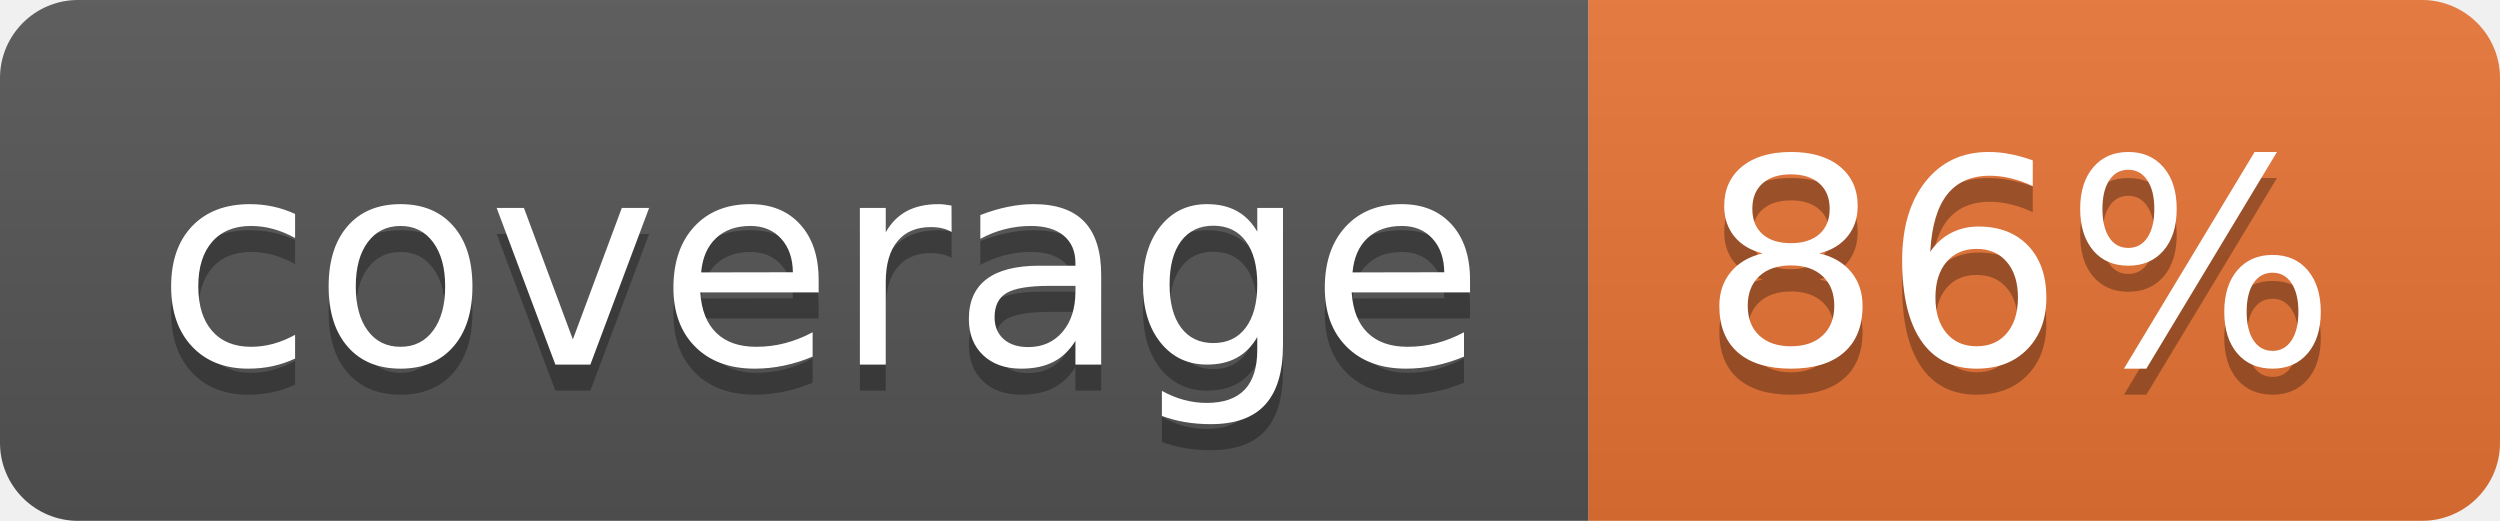
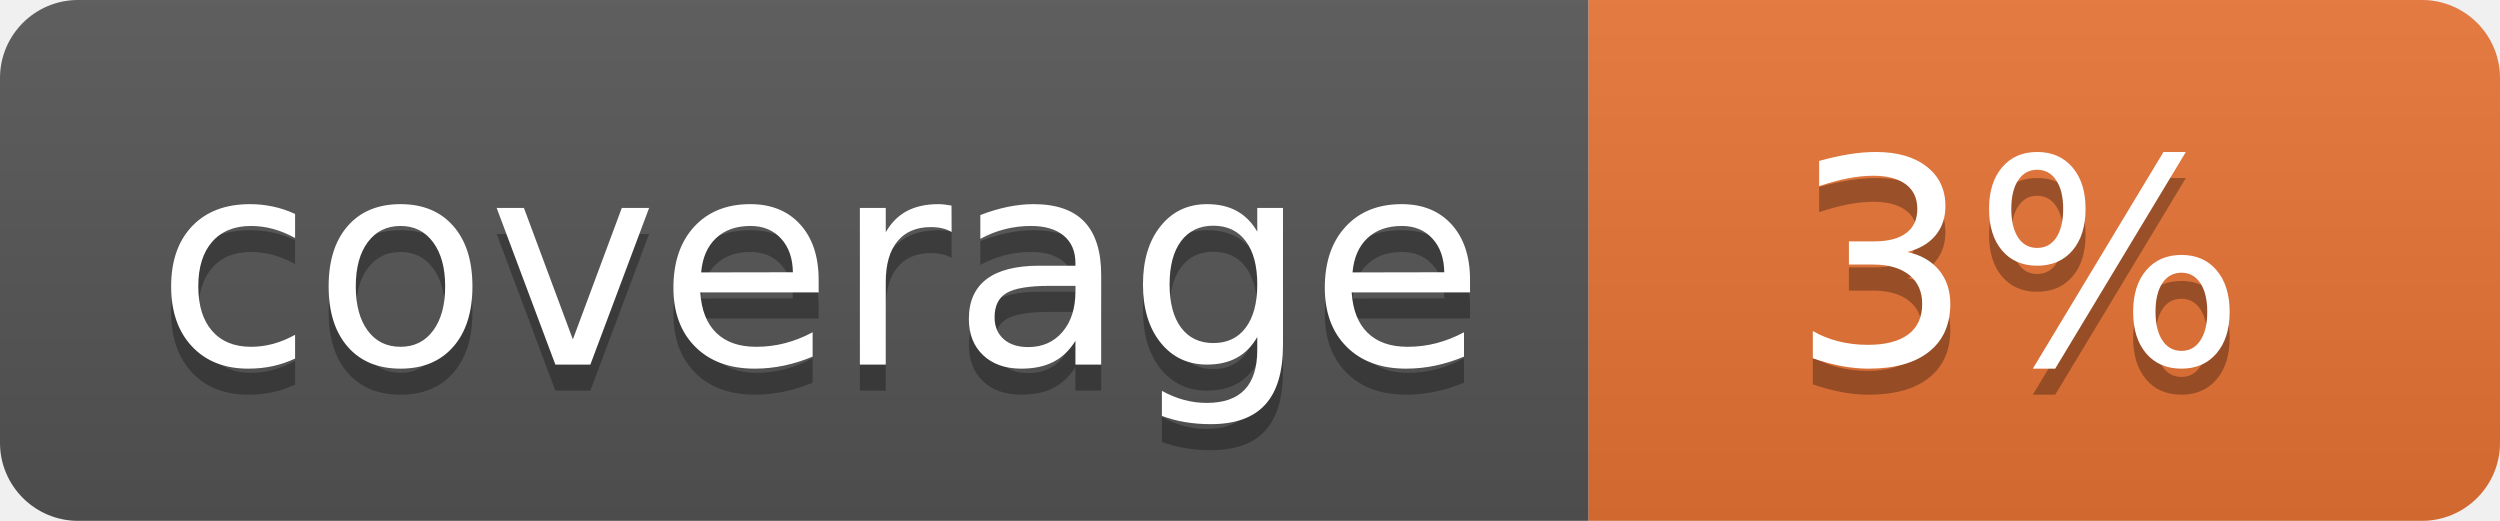
<svg xmlns="http://www.w3.org/2000/svg" width="96" height="20">
  <linearGradient id="b" x2="0" y2="100%">
    <stop offset="0" stop-color="#bbb" stop-opacity=".1" />
    <stop offset="1" stop-opacity=".1" />
  </linearGradient>
  <clipPath id="a">
    <rect width="96" height="20" rx="3" fill="#fff" />
  </clipPath>
  <g clip-path="url(#a)">
    <path fill="#555" d="M0 0h61v20H0z" />
    <path fill="#E87435" d="M61 0h35v20H61z" />
    <path fill="url(#b)" d="M0 0h96v20H0z" />
  </g>
  <g fill="#fff" text-anchor="middle" font-family="DejaVu Sans,Verdana,Geneva,sans-serif" font-size="110">
    <text x="315" y="150" fill="#010101" fill-opacity=".3" transform="scale(.1)" textLength="510">coverage</text>
    <text x="315" y="140" transform="scale(.1)" textLength="510">coverage</text>
-     <text x="775" y="150" fill="#010101" fill-opacity=".3" transform="scale(.1)" textLength="250">86%</text>
-     <text x="775" y="140" transform="scale(.1)" textLength="250">86%</text>
+     <text x="775" y="150" fill="#010101" fill-opacity=".3" transform="scale(.1)" textLength="250">3%</text>
+     <text x="775" y="140" transform="scale(.1)" textLength="250">3%</text>
  </g>
</svg>
